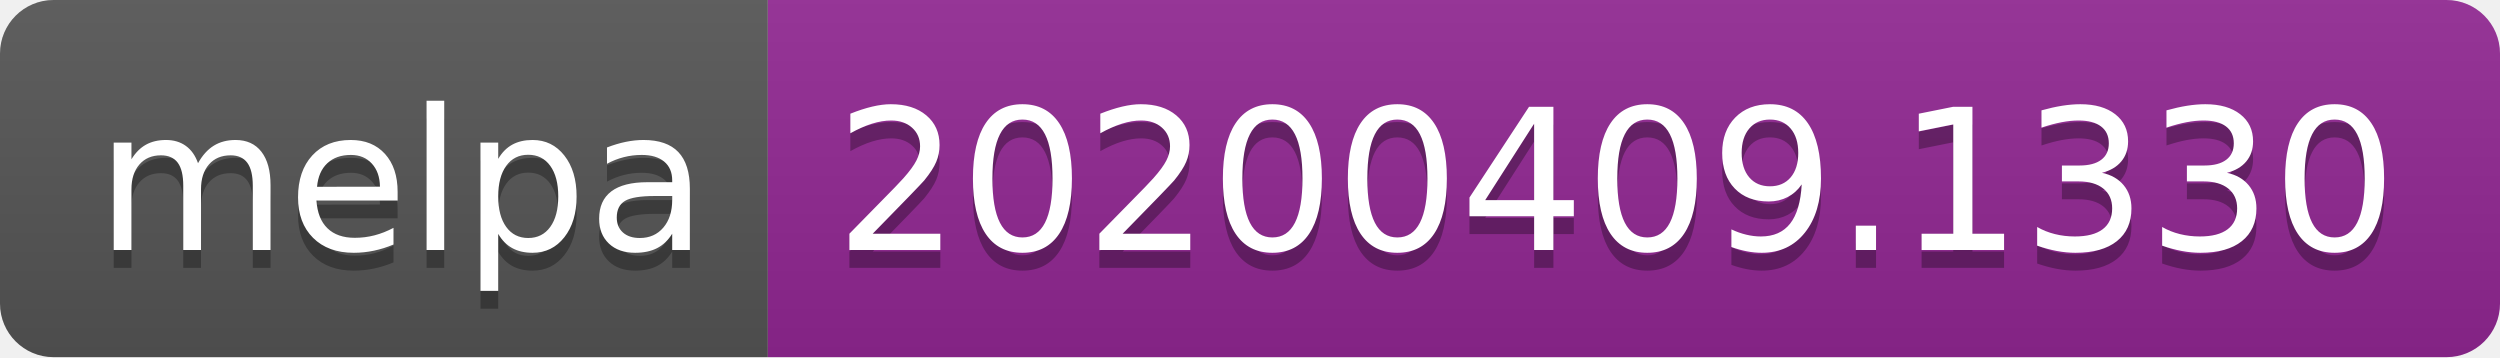
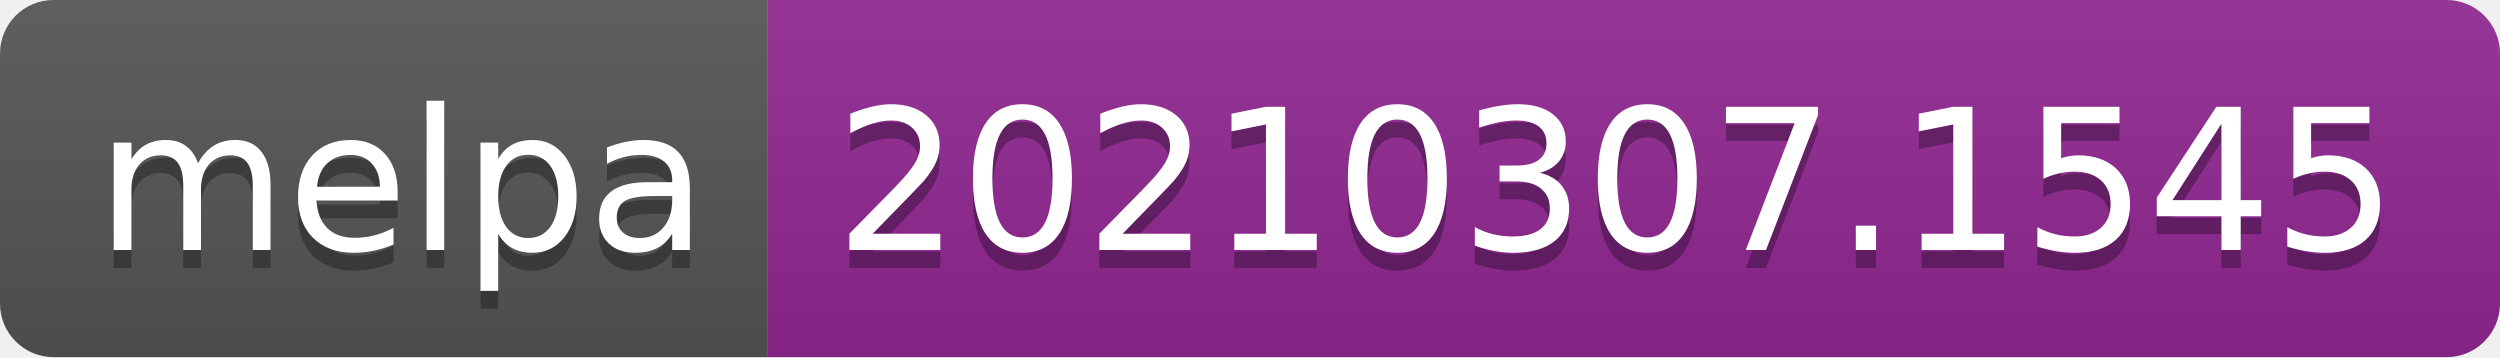
- <svg xmlns="http://www.w3.org/2000/svg" width="140" height="20" role="img" aria-label="melpa: 20200409.1330">
+ <svg xmlns="http://www.w3.org/2000/svg" width="140" height="20" role="img" aria-label="melpa: 20210307.1545">
  <linearGradient id="s" x2="0" y2="100%">
    <stop offset="0" stop-color="#bbb" stop-opacity=".1" />
    <stop offset="1" stop-opacity=".1" />
  </linearGradient>
  <clipPath id="r">
    <rect width="140" height="20" rx="3" fill="#fff" />
  </clipPath>
  <g clip-path="url(#r)">
    <rect width="43" height="20" fill="#555" />
    <rect x="43" width="97" height="20" fill="#922793" />
    <rect width="140" height="20" fill="url(#s)" />
  </g>
  <g fill="#fff" text-anchor="middle" font-family="Verdana,Geneva,DejaVu Sans,sans-serif" text-rendering="geometricPrecision" font-size="110">
    <text aria-hidden="true" x="225" y="150" fill="#010101" fill-opacity=".3" transform="scale(.1)" textLength="330">melpa</text>
    <text x="225" y="140" transform="scale(.1)" fill="#fff" textLength="330">melpa</text>
-     <text aria-hidden="true" x="905" y="150" fill="#010101" fill-opacity=".3" transform="scale(.1)" textLength="870">20200409.1330</text>
-     <text x="905" y="140" transform="scale(.1)" fill="#fff" textLength="870">20200409.1330</text>
+     <text aria-hidden="true" x="905" y="150" fill="#010101" fill-opacity=".3" transform="scale(.1)" textLength="870">20210307.1545</text>
+     <text x="905" y="140" transform="scale(.1)" fill="#fff" textLength="870">20210307.1545</text>
  </g>
</svg>
